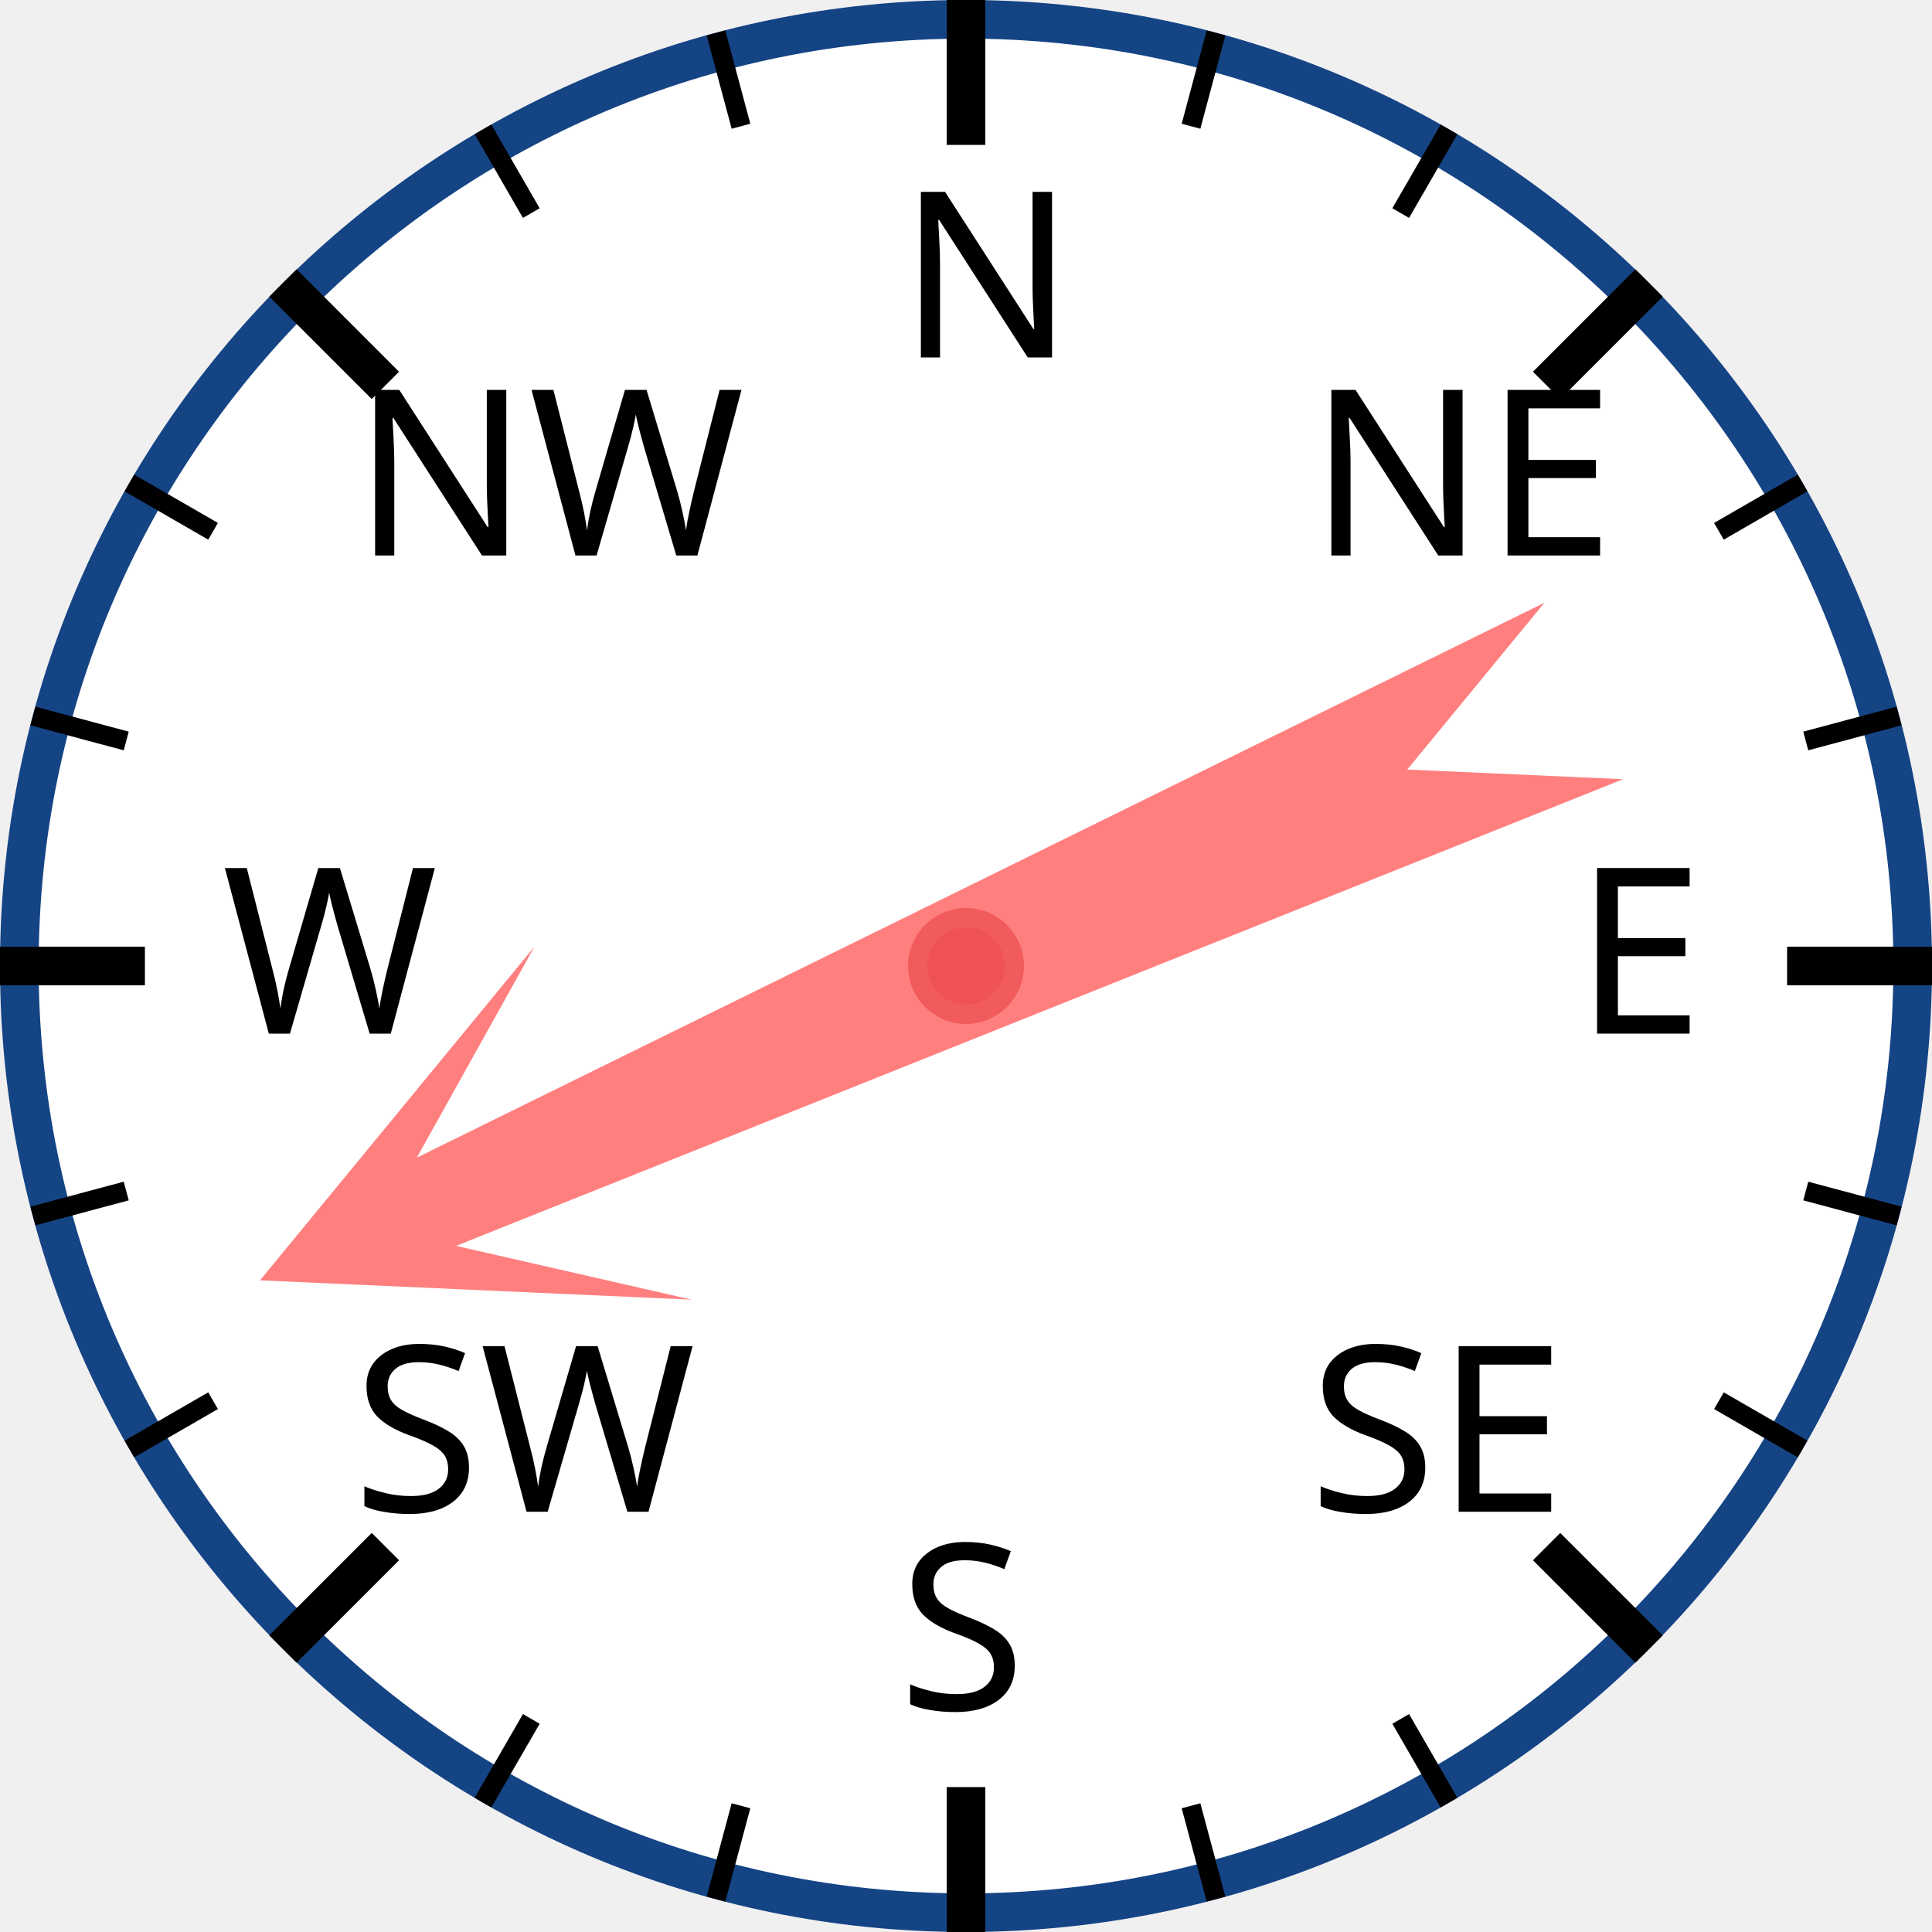
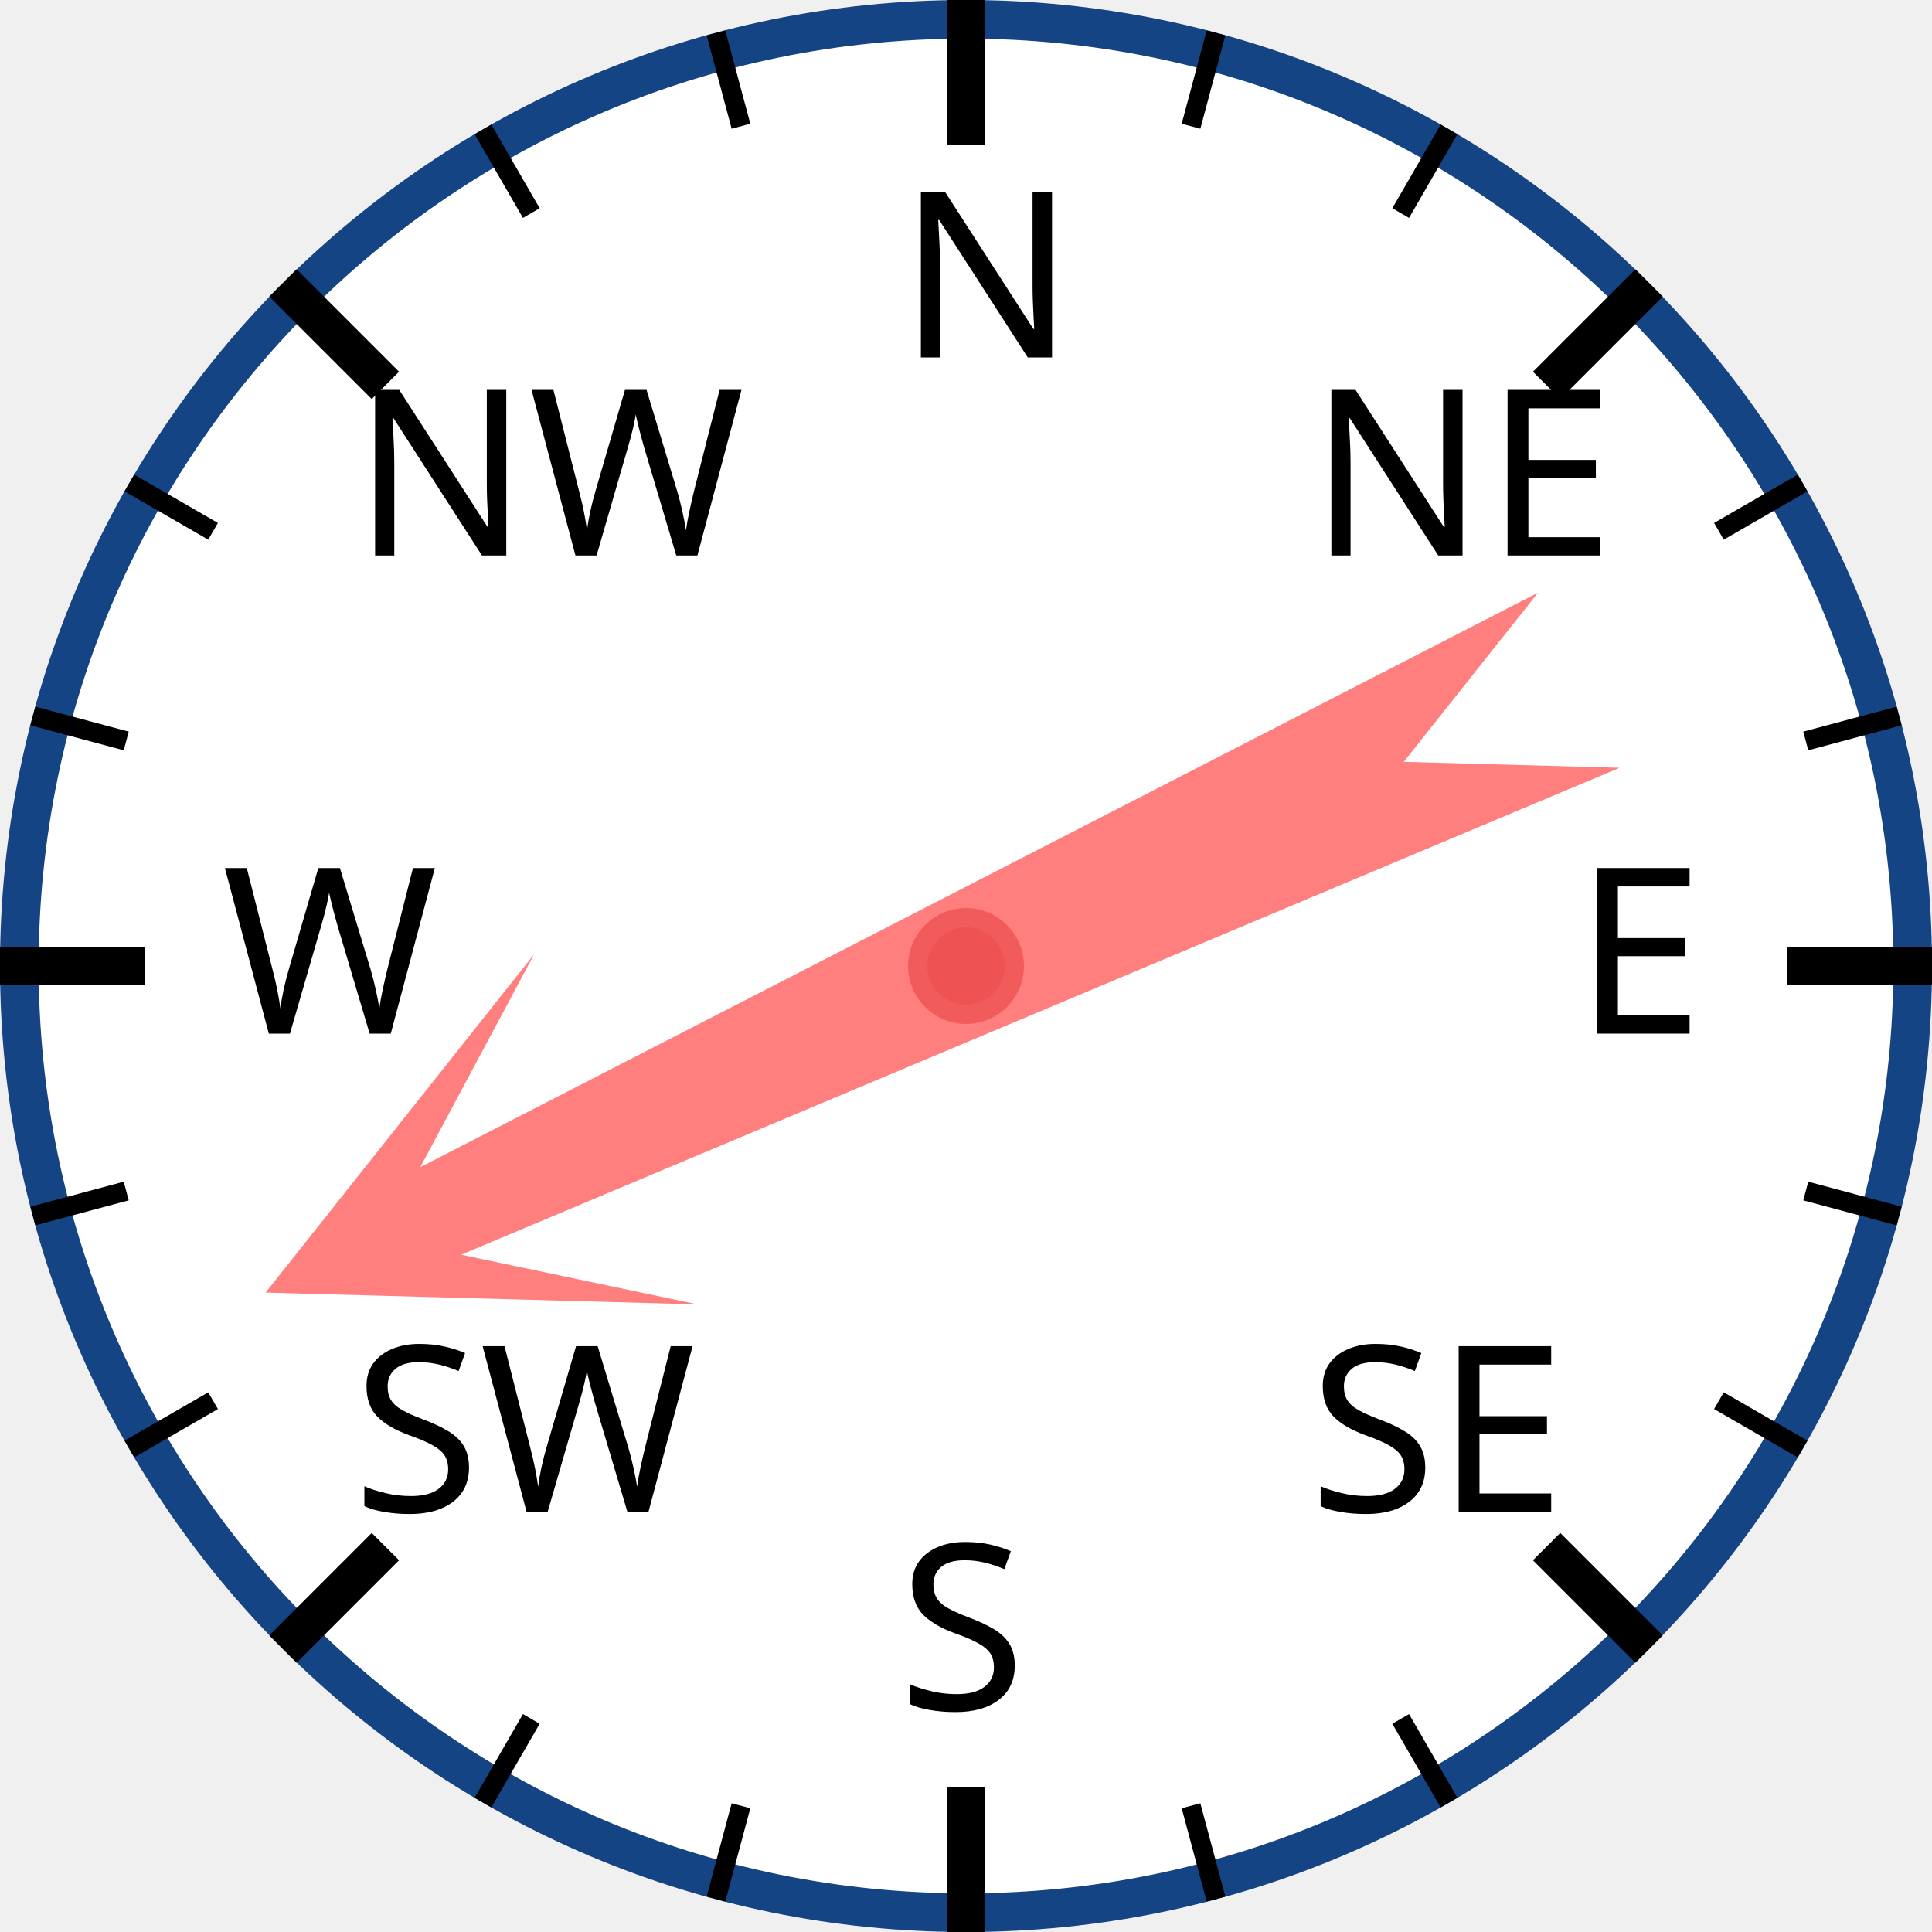
<svg xmlns="http://www.w3.org/2000/svg" width="120px" height="120px" viewBox="0 0 200 200">
  <circle cx="100" cy="100" r="98" style="fill: white; stroke: #154485; stroke-width: 4;" />
  <text x="93.0" y="37.0" style="font-family: sans-serif; font-size: 18pt;">N</text>
  <line x1="100.0" y1="0.0" x2="100.0" y2="15.0" style="stroke: black; stroke-width: 4;" />
  <line x1="74.118" y1="3.407" x2="76.706" y2="13.067" style="stroke: black; stroke-width: 2;" />
  <line x1="50" y1="13.397" x2="55" y2="22.058" style="stroke: black; stroke-width: 2;" />
  <text x="36.503" y="57.503" style="font-family: sans-serif; font-size: 18pt;">NW</text>
  <line x1="29.289" y1="29.289" x2="39.896" y2="39.896" style="stroke: black; stroke-width: 4;" />
  <line x1="13.397" y1="50" x2="22.058" y2="55" style="stroke: black; stroke-width: 2;" />
  <line x1="3.407" y1="74.118" x2="13.067" y2="76.706" style="stroke: black; stroke-width: 2;" />
  <text x="23.0" y="107.0" style="font-family: sans-serif; font-size: 18pt;">W</text>
  <line x1="0.0" y1="100.0" x2="15.0" y2="100.0" style="stroke: black; stroke-width: 4;" />
  <line x1="3.407" y1="125.882" x2="13.067" y2="123.294" style="stroke: black; stroke-width: 2;" />
  <line x1="13.397" y1="150" x2="22.058" y2="145" style="stroke: black; stroke-width: 2;" />
  <text x="36.503" y="156.497" style="font-family: sans-serif; font-size: 18pt;">SW</text>
  <line x1="29.289" y1="170.711" x2="39.896" y2="160.104" style="stroke: black; stroke-width: 4;" />
  <line x1="50" y1="186.603" x2="55" y2="177.942" style="stroke: black; stroke-width: 2;" />
  <line x1="74.118" y1="196.593" x2="76.706" y2="186.933" style="stroke: black; stroke-width: 2;" />
  <text x="93" y="177.0" style="font-family: sans-serif; font-size: 18pt;">S</text>
  <line x1="100" y1="200.0" x2="100" y2="185.0" style="stroke: black; stroke-width: 4;" />
  <line x1="125.882" y1="196.593" x2="123.294" y2="186.933" style="stroke: black; stroke-width: 2;" />
  <line x1="150.0" y1="186.603" x2="145.0" y2="177.942" style="stroke: black; stroke-width: 2;" />
  <text x="135.497" y="156.497" style="font-family: sans-serif; font-size: 18pt;">SE</text>
  <line x1="170.711" y1="170.711" x2="160.104" y2="160.104" style="stroke: black; stroke-width: 4;" />
  <line x1="186.603" y1="150" x2="177.942" y2="145" style="stroke: black; stroke-width: 2;" />
  <line x1="196.593" y1="125.882" x2="186.933" y2="123.294" style="stroke: black; stroke-width: 2;" />
  <text x="163.0" y="107" style="font-family: sans-serif; font-size: 18pt;">E</text>
  <line x1="200.0" y1="100" x2="185.0" y2="100" style="stroke: black; stroke-width: 4;" />
  <line x1="196.593" y1="74.118" x2="186.933" y2="76.706" style="stroke: black; stroke-width: 2;" />
  <line x1="186.603" y1="50" x2="177.942" y2="55" style="stroke: black; stroke-width: 2;" />
  <text x="135.497" y="57.503" style="font-family: sans-serif; font-size: 18pt;">NE</text>
  <line x1="170.711" y1="29.289" x2="160.104" y2="39.896" style="stroke: black; stroke-width: 4;" />
  <line x1="150" y1="13.397" x2="145" y2="22.058" style="stroke: black; stroke-width: 2;" />
  <line x1="125.882" y1="3.407" x2="123.294" y2="13.067" style="stroke: black; stroke-width: 2;" />
-   <polygon points="100 20 120 60 105 40 110 170 100 150 90 170 95 40 80 60" style="fill: red; fill-opacity: 0.5;" transform="rotate(246,100,100)" />
+   <polygon points="100 20 120 60 105 40 110 170 100 150 90 170 95 40 80 60" style="fill: red; fill-opacity: 0.5;" transform="rotate(245,100,100)" />
  <circle cx="100" cy="100" r="5" style="fill: #EE5252; stroke: #F25B5B; stroke-width: 2;" />
</svg>
